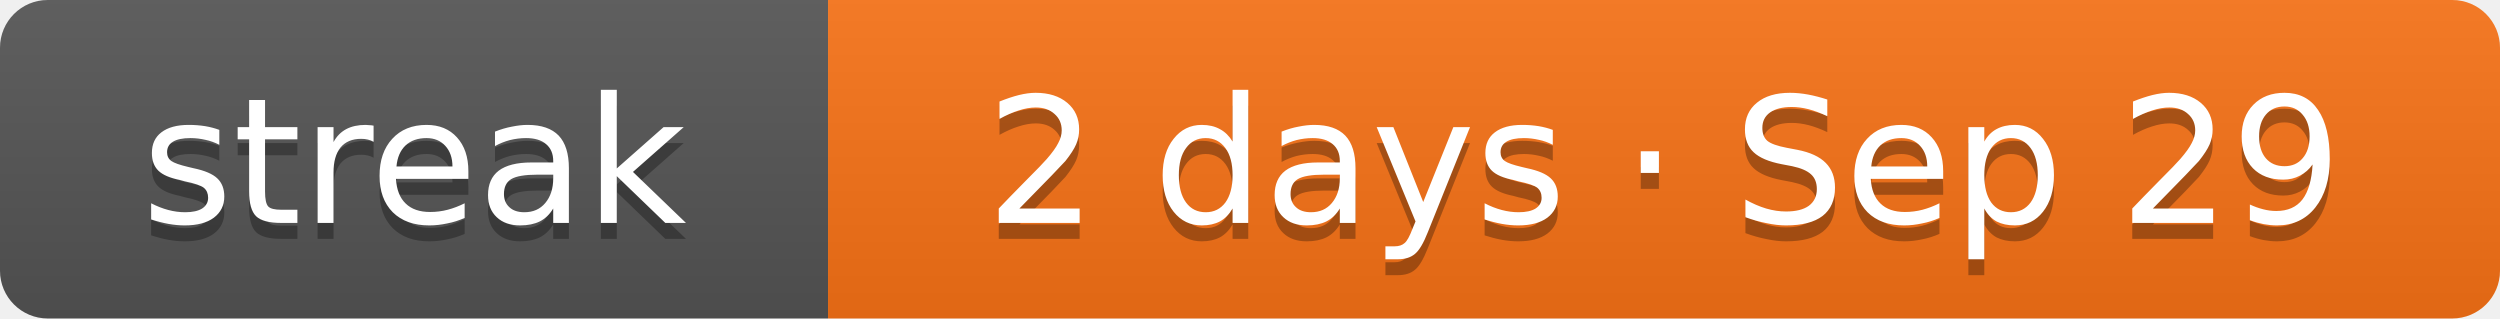
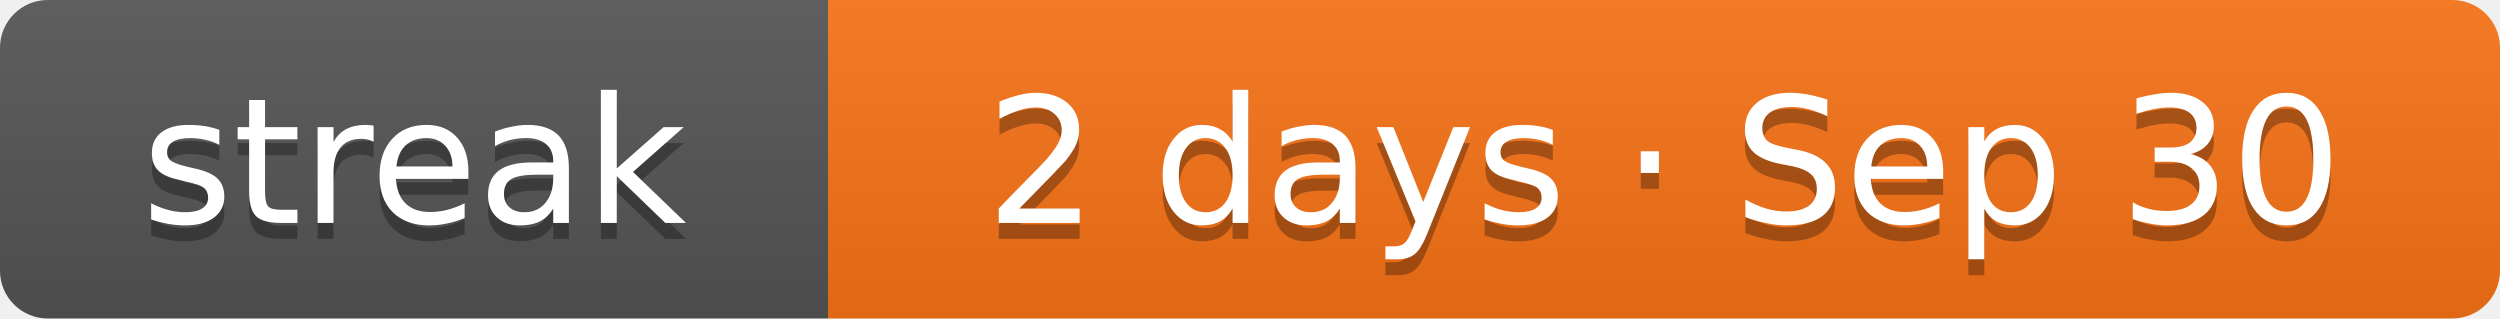
- <svg xmlns="http://www.w3.org/2000/svg" width="157" height="20" role="img" aria-label="Current solving streak: 2 days as of Sep 29">
+ <svg xmlns="http://www.w3.org/2000/svg" width="157" height="20" role="img" aria-label="Current solving streak: 2 days as of Sep 30">
  <linearGradient id="s" x2="0" y2="100%">
    <stop offset="0" stop-color="#bbb" stop-opacity=".1" />
    <stop offset="1" stop-opacity=".1" />
  </linearGradient>
  <clipPath id="r">
    <rect width="157" height="20" rx="3" fill="#fff" />
  </clipPath>
  <g clip-path="url(#r)">
    <rect width="52" height="20" fill="#555" />
    <rect x="52" width="105" height="20" fill="#f97316" />
    <rect width="157" height="20" fill="url(#s)" />
  </g>
  <g fill="#fff" text-anchor="middle" font-family="Verdana,DejaVu Sans,Geneva,sans-serif" font-size="11">
    <text x="26" y="15" fill="#010101" fill-opacity=".3" textLength="32">streak</text>
    <text x="26" y="14" fill="#fff" textLength="32">streak</text>
-     <text x="104.5" y="15" fill="#010101" fill-opacity=".3" textLength="85">2 days · Sep 29</text>
-     <text x="104.5" y="14" fill="#fff" textLength="85">2 days · Sep 29</text>
+     <text x="104.5" y="15" fill="#010101" fill-opacity=".3" textLength="85">2 days · Sep 30</text>
+     <text x="104.5" y="14" fill="#fff" textLength="85">2 days · Sep 30</text>
  </g>
</svg>
